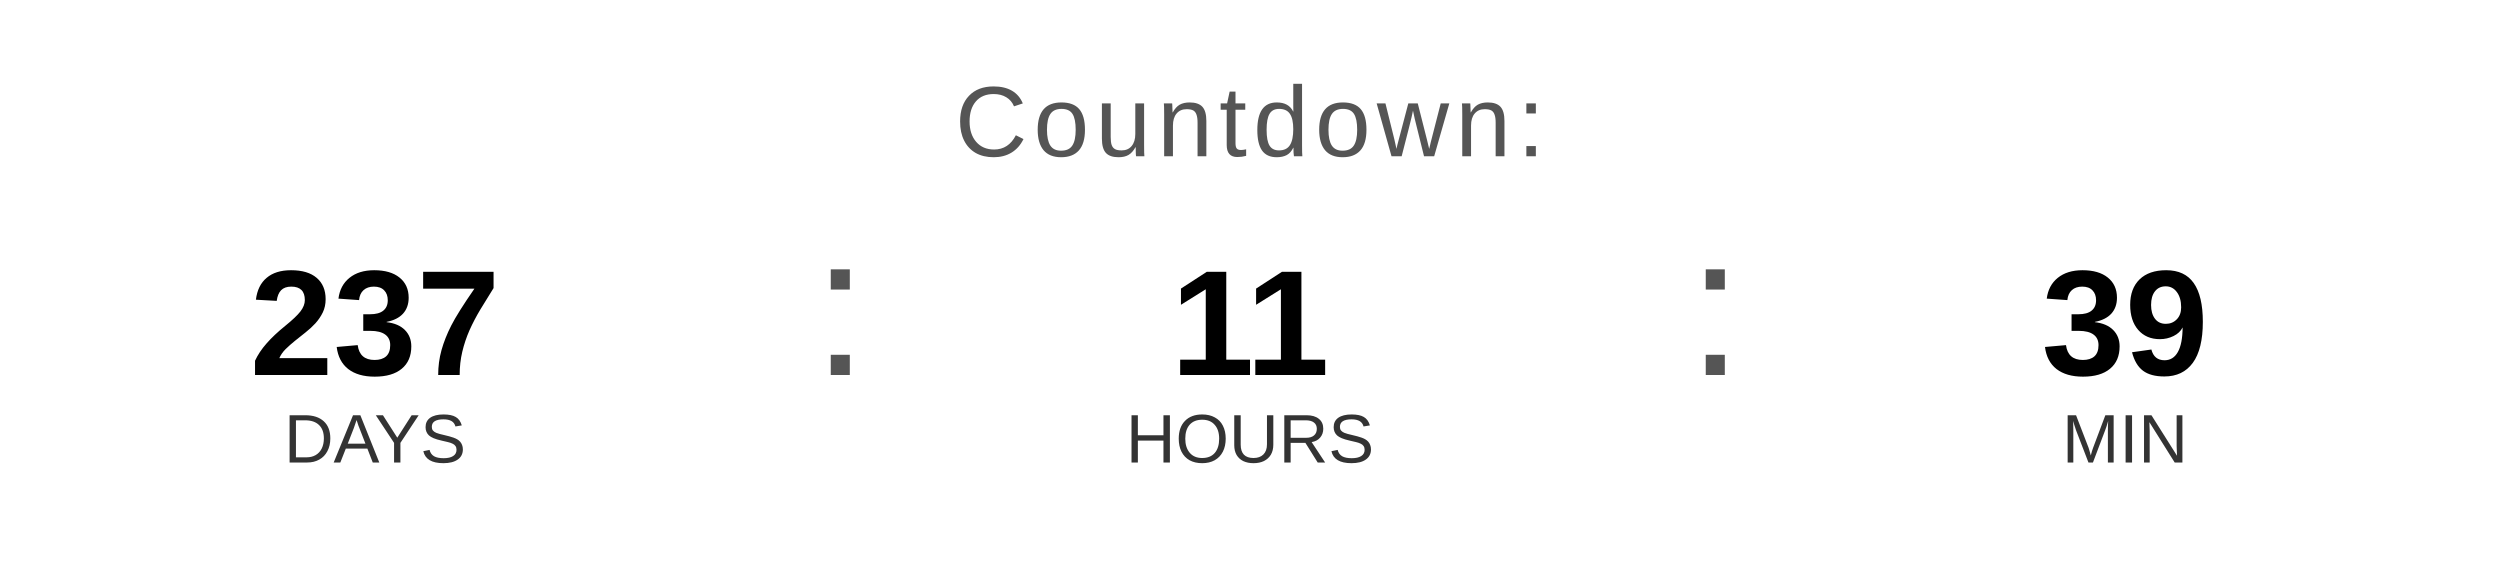
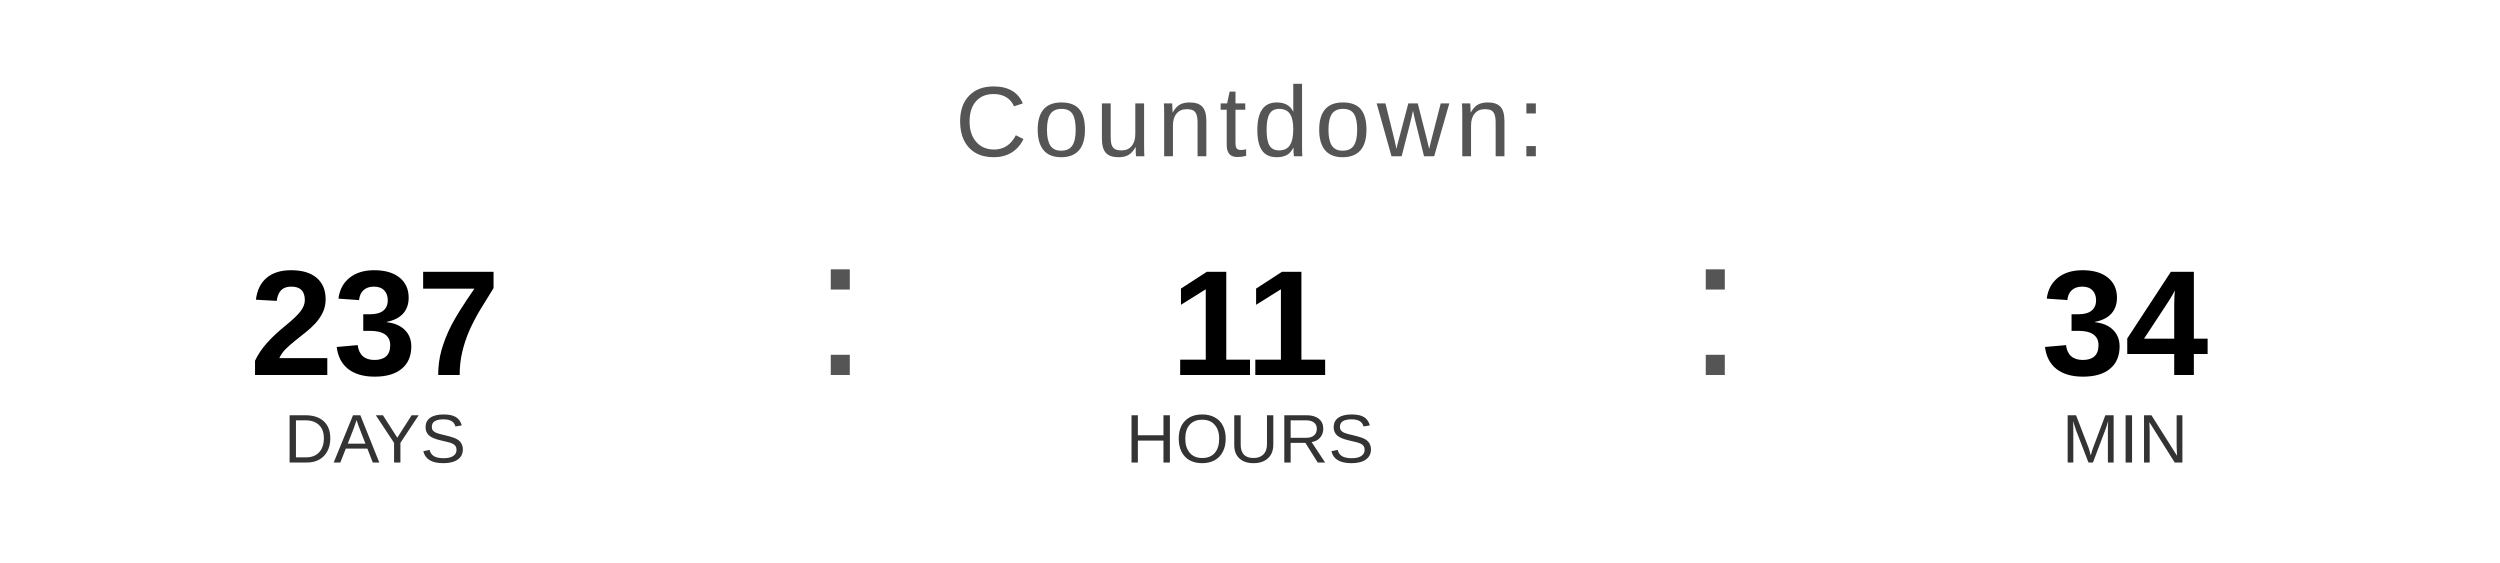
<svg xmlns="http://www.w3.org/2000/svg" width="400" height="90" viewBox="0 0 400 90">
  <text x="200" y="25" font-family="Arial, Helvetica, sans-serif" font-size="16" fill="#555555" text-anchor="middle" letter-spacing="1">
    Countdown:
  </text>
  <text x="60" y="60" font-family="Arial, Helvetica, sans-serif" font-size="24" font-weight="bold" fill="#000000" text-anchor="middle">237</text>
  <text x="60" y="74" font-family="Arial, Helvetica, sans-serif" font-size="11" fill="#333333" text-anchor="middle">DAYS</text>
  <text x="130" y="60" font-family="Arial, sans-serif" font-size="32" fill="#555555">:</text>
  <text x="200" y="60" font-family="Arial, Helvetica, sans-serif" font-size="24" font-weight="bold" fill="#000000" text-anchor="middle">11</text>
  <text x="200" y="74" font-family="Arial, Helvetica, sans-serif" font-size="11" fill="#333333" text-anchor="middle">HOURS</text>
  <text x="270" y="60" font-family="Arial, sans-serif" font-size="32" fill="#555555">:</text>
-   <text x="340" y="60" font-family="Arial, Helvetica, sans-serif" font-size="24" font-weight="bold" fill="#000000" text-anchor="middle">39</text>
+   <text x="340" y="60" font-family="Arial, Helvetica, sans-serif" font-size="24" font-weight="bold" fill="#000000" text-anchor="middle">34</text>
  <text x="340" y="74" font-family="Arial, Helvetica, sans-serif" font-size="11" fill="#333333" text-anchor="middle">MIN</text>
</svg>
